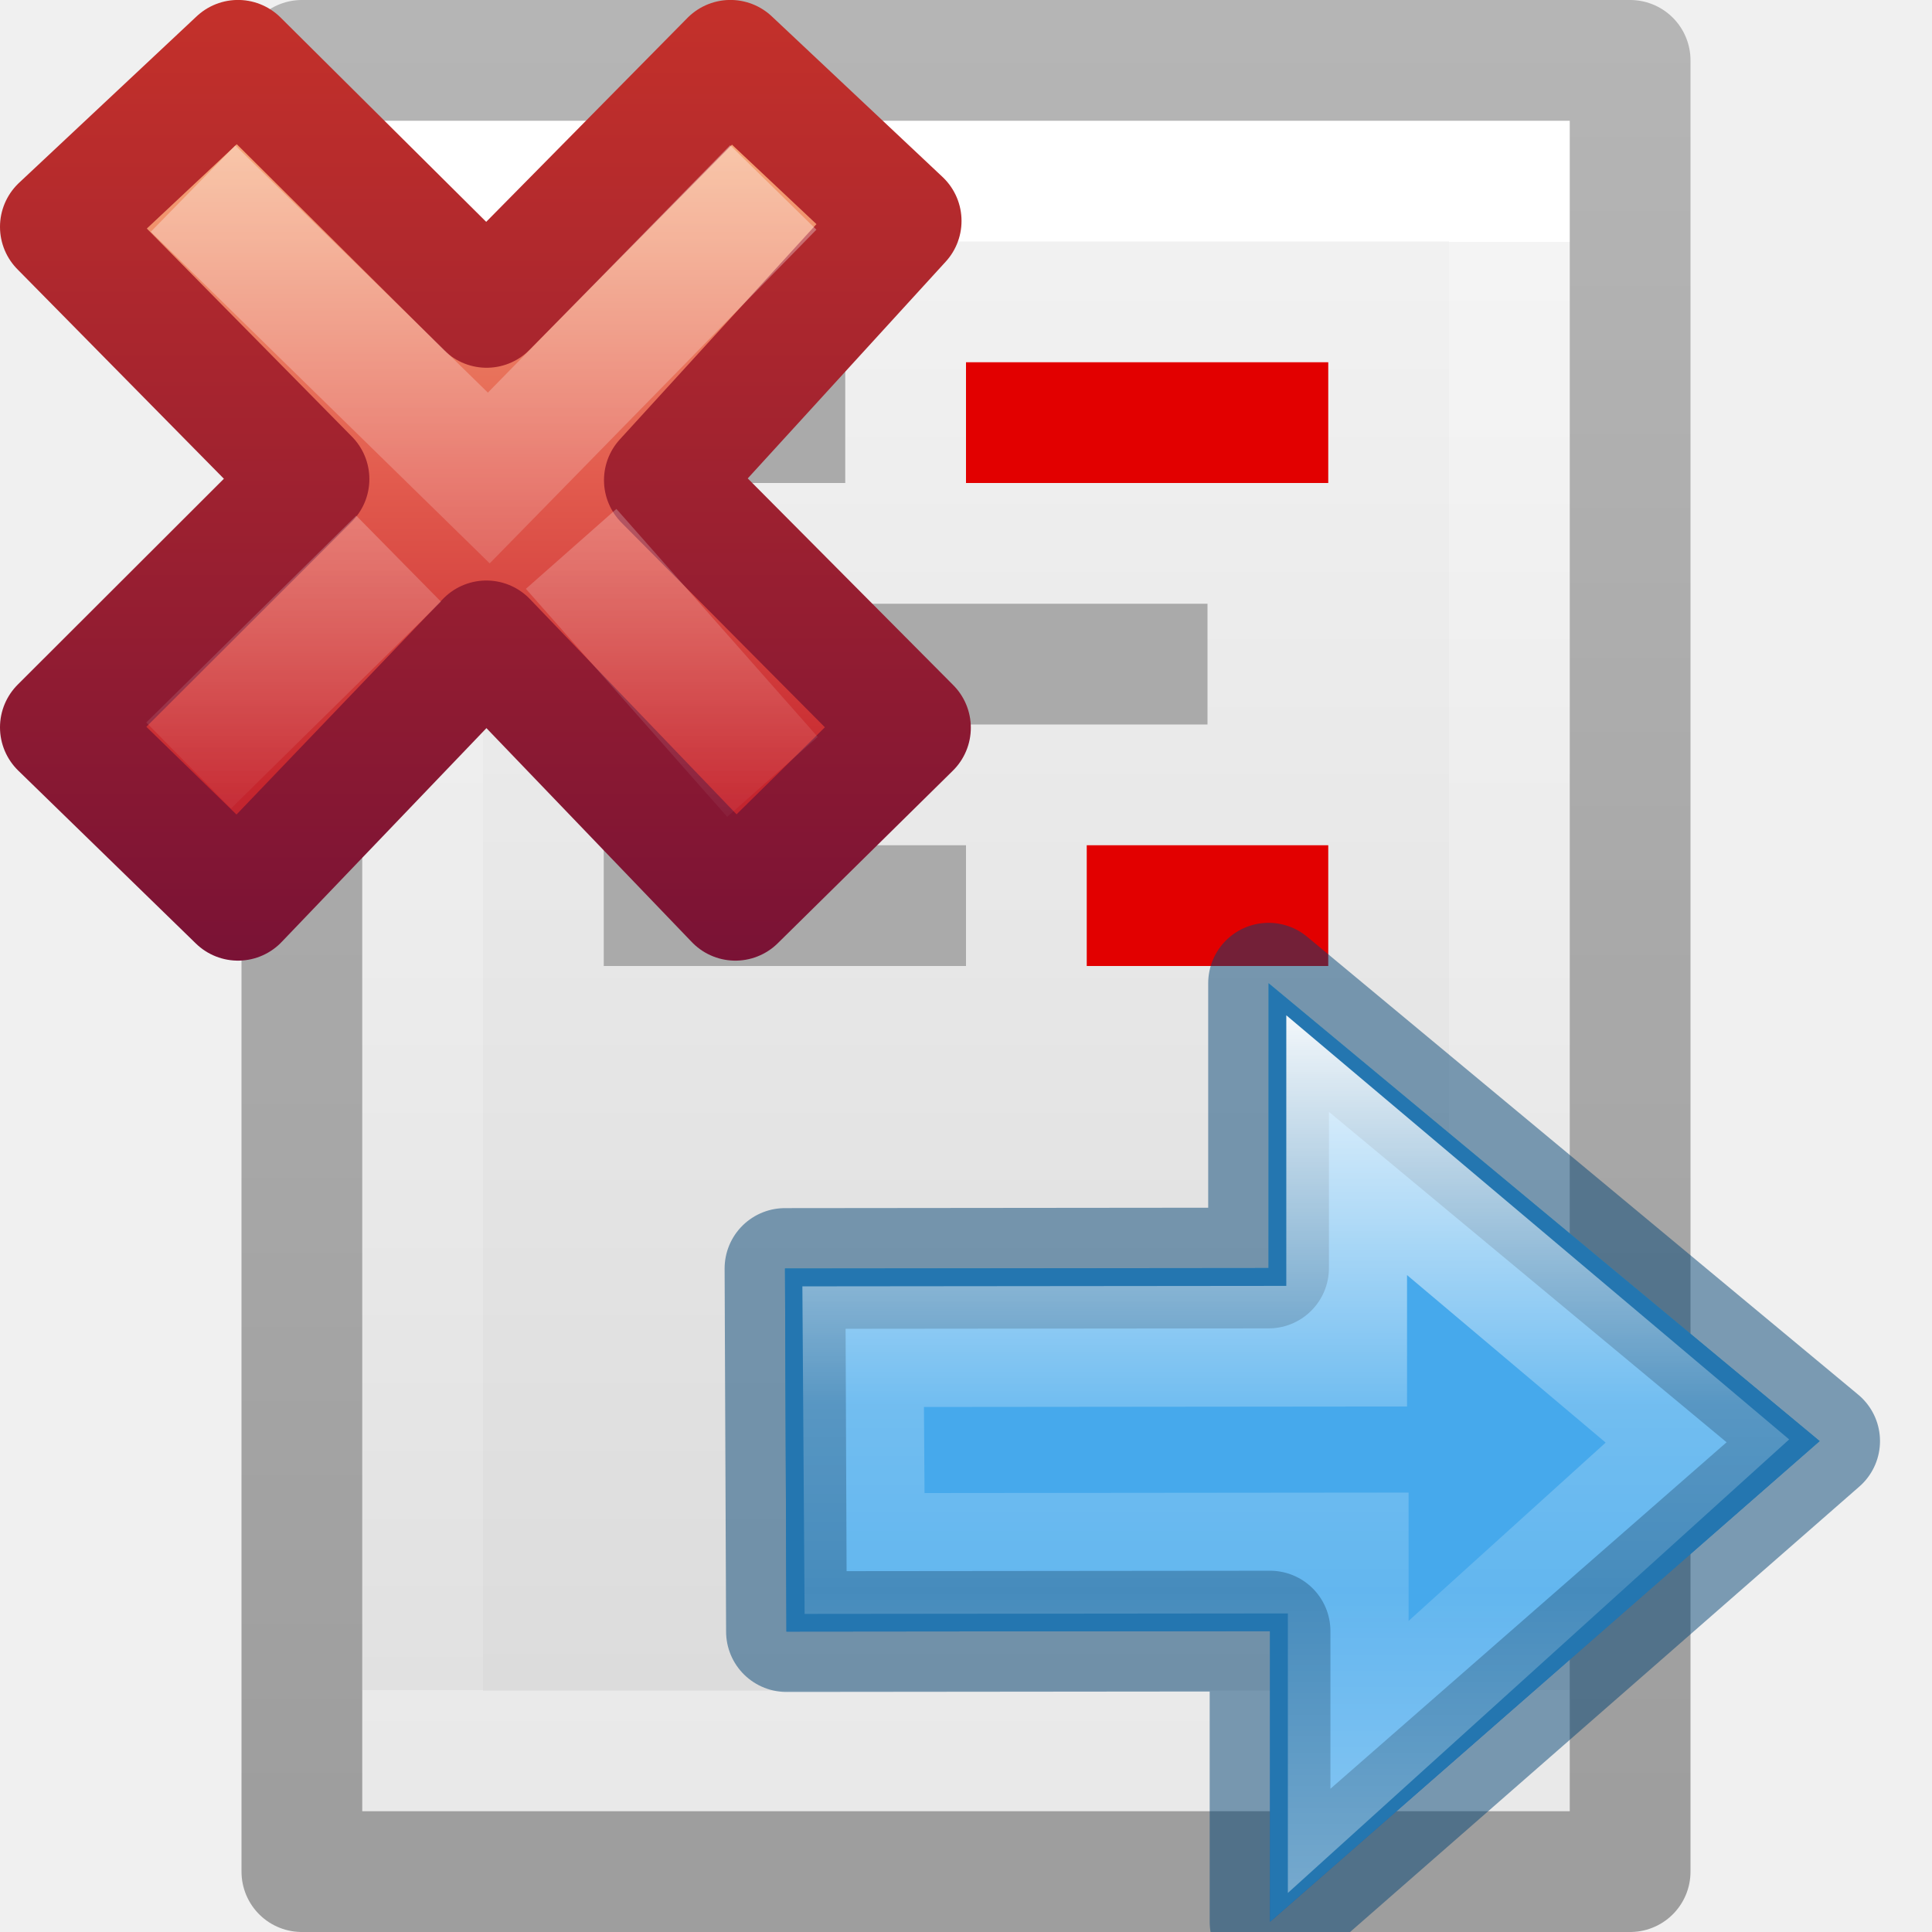
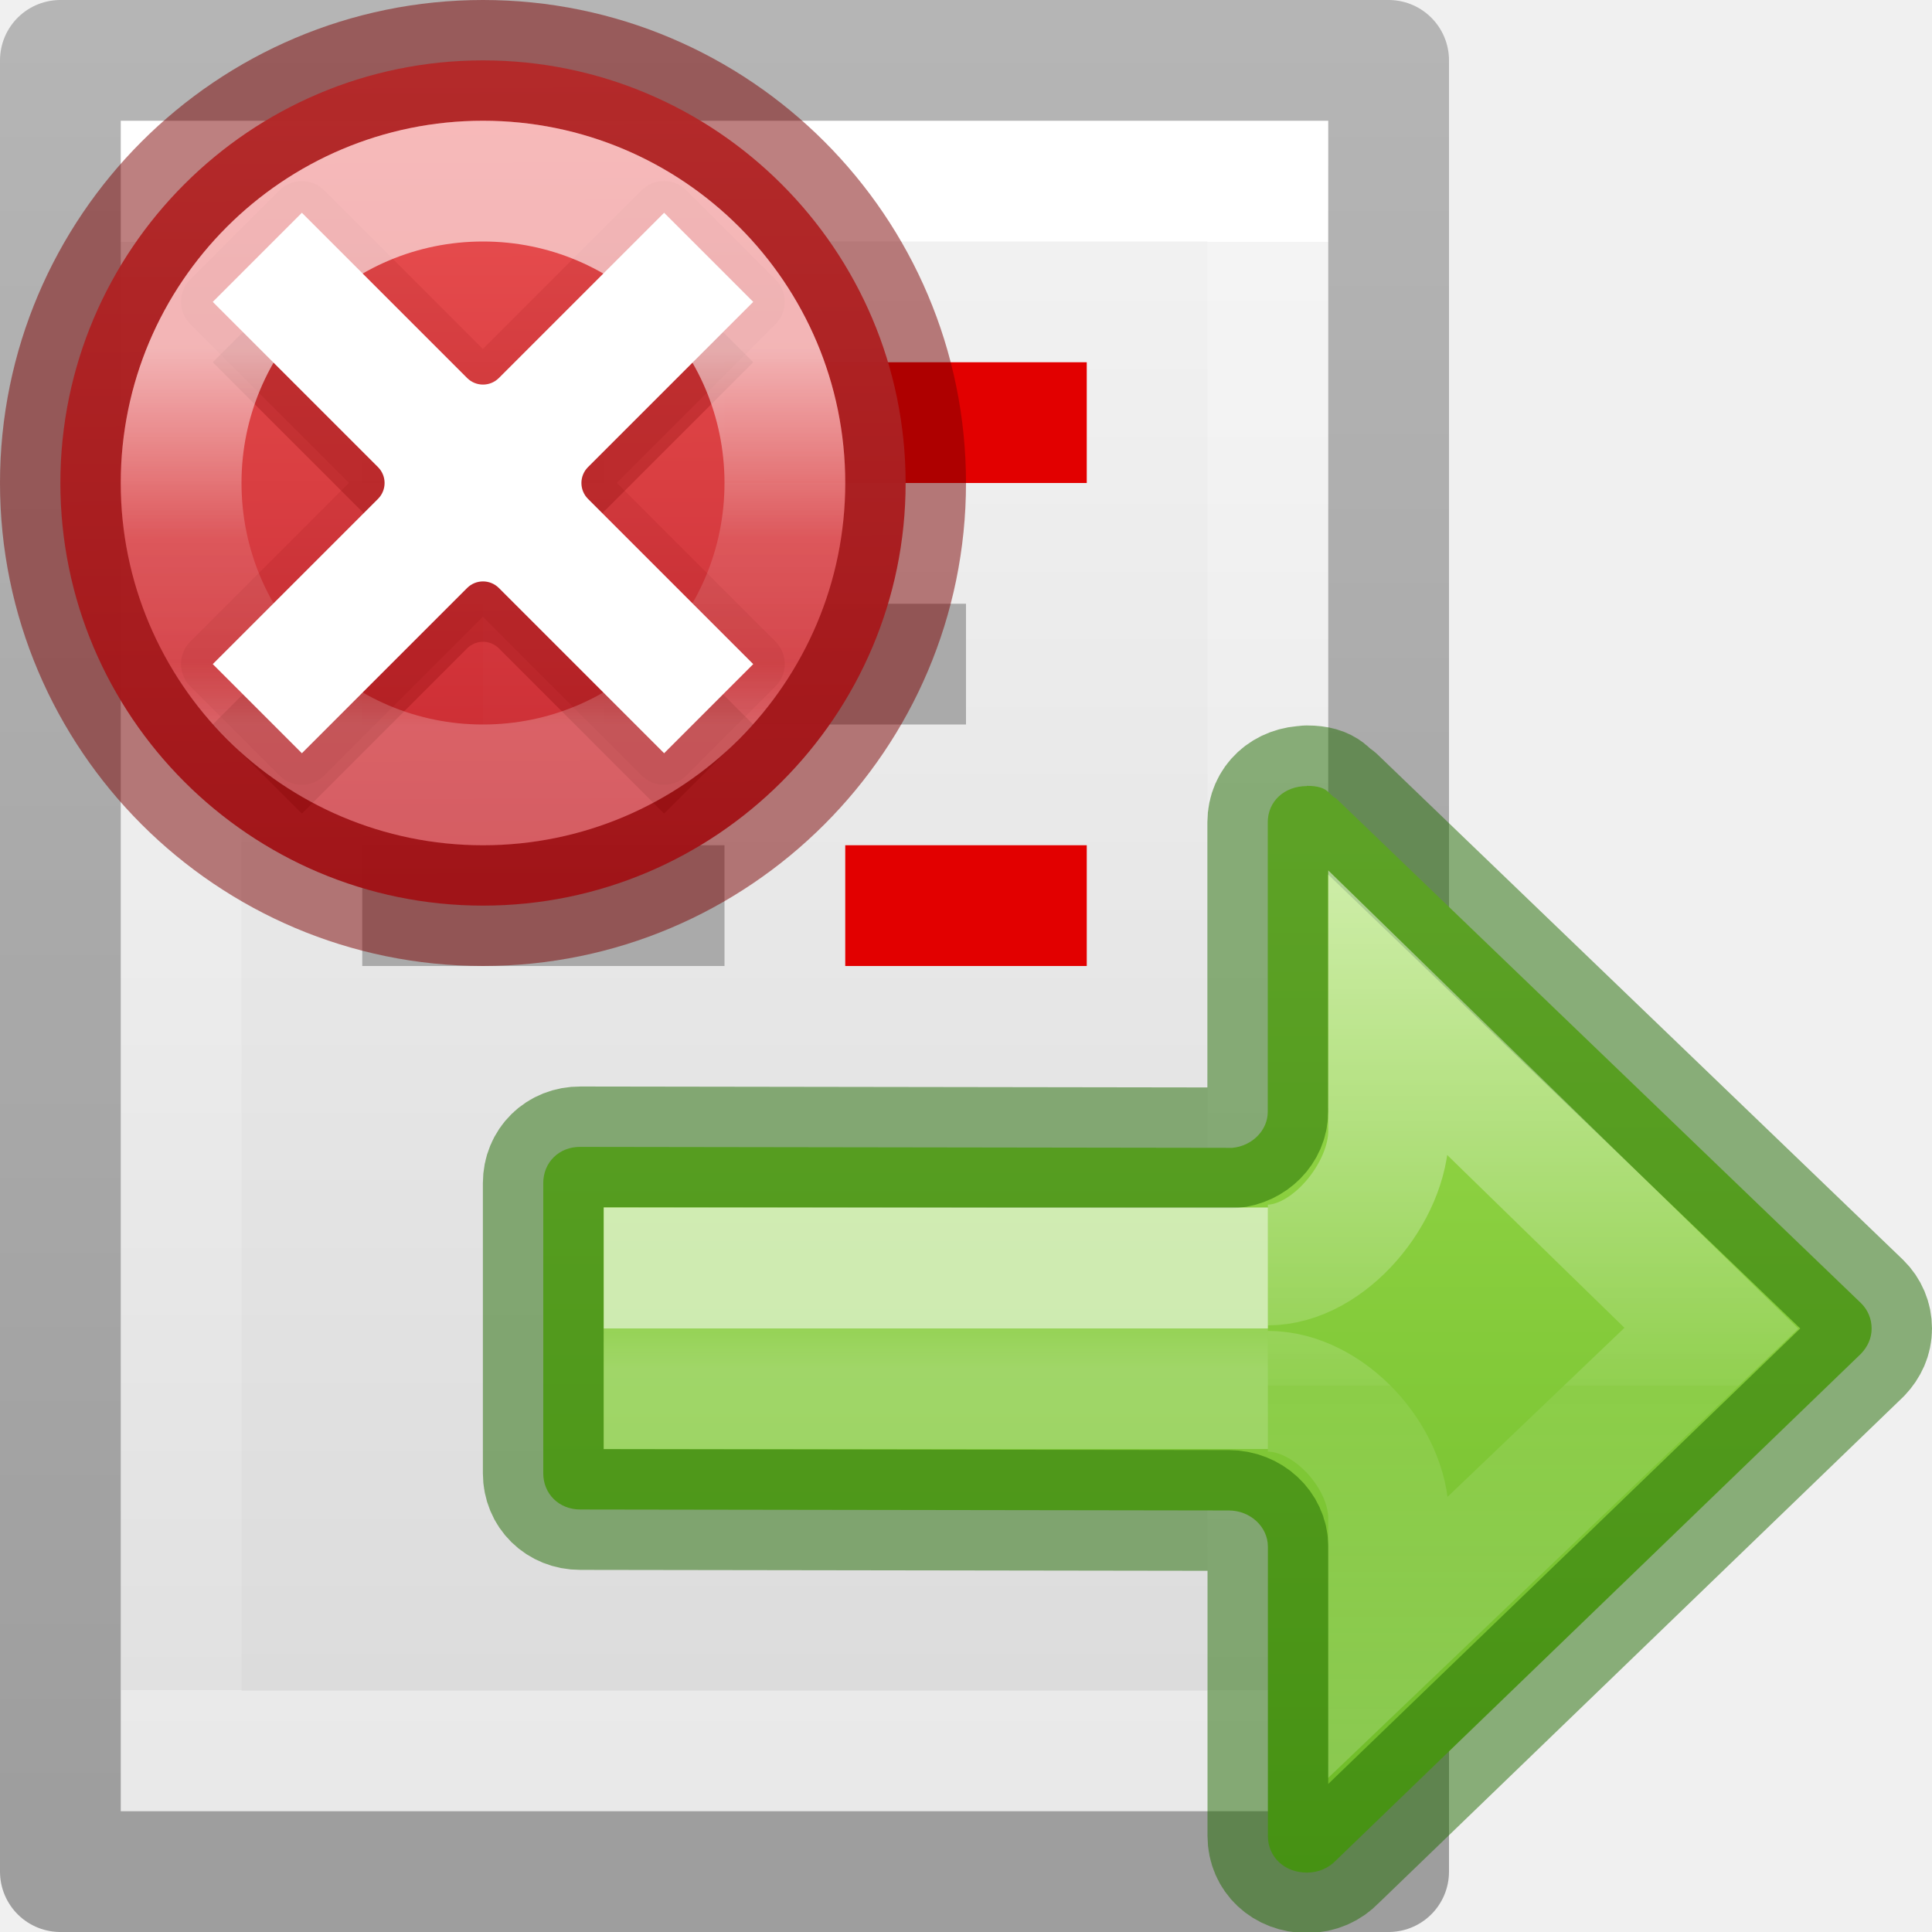
- <svg xmlns="http://www.w3.org/2000/svg" xmlns:xlink="http://www.w3.org/1999/xlink" height="16" width="16">
-   <linearGradient id="a" gradientTransform="matrix(.4921958 0 0 .4583923 4.509306 -4.793718)" gradientUnits="userSpaceOnUse" x1="23.732" x2="23.732" y1="5.394" y2="39.735">
-     <stop offset="0" stop-color="#90dbec" />
-     <stop offset=".262" stop-color="#55c1ec" />
-     <stop offset=".705" stop-color="#3689e6" />
-     <stop offset="1" stop-color="#2b63a0" />
+ <svg xmlns="http://www.w3.org/2000/svg" height="16" width="16">
+   <linearGradient id="a" gradientUnits="userSpaceOnUse" x1="12" x2="12.03" y1="8.5" y2="15.462">
+     <stop offset="0" stop-color="#ed5353" />
+     <stop offset="1" stop-color="#c6262e" />
  </linearGradient>
-   <linearGradient id="b" gradientTransform="matrix(0 -.5372019 .5768172 0 -15.99719 19.86562)" gradientUnits="userSpaceOnUse" x1="40.958" x2="18.681" y1="46.971" y2="46.971">
+   <linearGradient id="b" gradientTransform="matrix(.6123534 0 0 .6117063 -387.0218 80.68349)" gradientUnits="userSpaceOnUse" x1="651.62" x2="651.62" y1="-114.095" y2="-109.012">
    <stop offset="0" stop-color="#fff" />
-     <stop offset=".45" stop-color="#fff" stop-opacity=".235" />
-     <stop offset=".65" stop-color="#fff" stop-opacity=".157" />
+     <stop offset=".508" stop-color="#fff" stop-opacity=".235" />
+     <stop offset=".835" stop-color="#fff" stop-opacity=".157" />
    <stop offset="1" stop-color="#fff" stop-opacity=".392" />
  </linearGradient>
-   <linearGradient id="c" gradientTransform="matrix(.3705263 0 0 .3864734 7.53368 7.335749)" gradientUnits="userSpaceOnUse" x1="11.192" x2="11.192" y1="4.064" y2="30.298">
-     <stop offset="0" stop-color="#f8b17e" />
-     <stop offset=".312" stop-color="#e35d4f" />
-     <stop offset=".571" stop-color="#c6262e" />
-     <stop offset="1" stop-color="#690b54" />
+   <linearGradient id="c" gradientTransform="matrix(-.6115758 0 0 .6008607 15.02916 1.388771)" gradientUnits="userSpaceOnUse" x1="12" x2="12" y1="4" y2="19.998">
+     <stop offset="0" stop-color="#9bdb4d" />
+     <stop offset="1" stop-color="#68b723" />
  </linearGradient>
-   <linearGradient id="d" gradientTransform="matrix(.64 0 0 .6956522 -14.27409 .033675)" gradientUnits="userSpaceOnUse" x1="41.225" x2="41.225" y1="23.238" y2="7.917">
-     <stop offset="0" stop-color="#791235" />
-     <stop offset="1" stop-color="#dd3b27" />
+   <linearGradient id="d" gradientTransform="matrix(.5274357 0 0 .3333355 8.345857 -1.557295)" gradientUnits="userSpaceOnUse" x1="5.032" x2="5.032" y1="28.672" y2="29.672">
+     <stop offset="0" stop-color="#fff" />
+     <stop offset="0" stop-color="#fff" stop-opacity=".235" />
+     <stop offset="1" stop-color="#fff" stop-opacity=".392" />
  </linearGradient>
-   <linearGradient id="e" gradientTransform="matrix(.1969469 -.2052031 .1969469 .2052031 2.33061 11.95995)" gradientUnits="userSpaceOnUse" x1="36.011" x2="16.331" xlink:href="#f" y1="13.023" y2="32.702" />
-   <linearGradient id="f">
+   <linearGradient id="e" gradientTransform="matrix(.6144129 0 0 .6111583 8.389034 -9.305476)" gradientUnits="userSpaceOnUse" x1="-2.521" x2="-2.521" y1="22.402" y2="35.269">
    <stop offset="0" stop-color="#fff" />
-     <stop offset="1" stop-color="#fff" stop-opacity="0" />
+     <stop offset=".52" stop-color="#fff" stop-opacity=".235" />
+     <stop offset=".52" stop-color="#fff" stop-opacity=".157" />
+     <stop offset="1" stop-color="#fff" stop-opacity=".392" />
  </linearGradient>
-   <linearGradient id="g" gradientTransform="matrix(.1969469 -.2052031 .1969469 .2052031 2.13207 12.06349)" gradientUnits="userSpaceOnUse" x1="28.449" x2="16.331" xlink:href="#f" y1="20.584" y2="32.702" />
-   <linearGradient id="h" gradientTransform="matrix(.2538 0 0 .30502 19.13 -.685)" gradientUnits="userSpaceOnUse" x1="-51.786" x2="-51.786" y1="50.786" y2="2.906">
+   <linearGradient id="f" gradientTransform="matrix(.2538 0 0 .30502 19.13 -.685)" gradientUnits="userSpaceOnUse" x1="-51.786" x2="-51.786" y1="50.786" y2="2.906">
    <stop offset="0" stop-opacity=".34" />
    <stop offset="1" stop-opacity=".247" />
  </linearGradient>
-   <linearGradient id="i" gradientTransform="matrix(.24324 0 0 .35135 2.162 -.432)" gradientUnits="userSpaceOnUse" x1="24" x2="24" y1="6.923" y2="41.077">
+   <linearGradient id="g" gradientTransform="matrix(.24324 0 0 .35135 2.162 -.432)" gradientUnits="userSpaceOnUse" x1="24" x2="24" y1="6.923" y2="41.077">
    <stop offset="0" stop-color="#fff" />
    <stop offset="0" stop-color="#fff" stop-opacity=".235" />
    <stop offset="1" stop-color="#fff" stop-opacity=".157" />
    <stop offset="1" stop-color="#fff" stop-opacity=".392" />
  </linearGradient>
-   <linearGradient id="j" gradientTransform="matrix(.2857 0 0 .3042 1.143 .233)" gradientUnits="userSpaceOnUse" x1="25.132" x2="25.132" y1=".985" y2="47.013">
+   <linearGradient id="h" gradientTransform="matrix(.2857 0 0 .3042 1.143 .233)" gradientUnits="userSpaceOnUse" x1="25.132" x2="25.132" y1=".985" y2="47.013">
    <stop offset="0" stop-color="#f4f4f4" />
    <stop offset="1" stop-color="#dbdbdb" />
  </linearGradient>
-   <path d="m3 1h10v14h-10z" fill="url(#j)" />
-   <path d="m12.5 14.5h-9v-13h9z" fill="none" stroke="url(#i)" stroke-linecap="round" />
-   <path d="m2.5.5h11v15h-11z" fill="none" stroke="url(#h)" stroke-linejoin="round" />
-   <path d="m5 5h1v1h-1zm3-2h3v1h-3z" fill="#e20000" />
-   <path d="m5 3h2v1h-2zm2 2h3v1h-3zm-2 2h3v1h-3z" fill="#aaa" />
-   <path d="m9 7h2v1h-2z" fill="#e20000" />
-   <g transform="matrix(.646782 0 0 .646782 -.289687 9.535588)">
-     <path d="m16.71 9.864 7.037-6.155-7.056-5.863v3.647l-6.192.006.019 4.649 6.192-.006z" display="block" fill="url(#a)" />
-     <g stroke-miterlimit="7" stroke-width="1.546">
-       <path d="m16.71 9.864 7.037-6.155-7.056-5.863v3.647l-6.192.006.019 4.649 6.192-.006z" style="display:block;fill:#46a9eb;fill-opacity:.984;stroke:#004372;stroke-linejoin:round;stroke-opacity:.49" />
-       <path d="m17.691-.08v2.574l-6.191.006.018 2.648 6.193-.006v2.611l4.471-4.045z" display="block" fill="none" stroke="url(#b)" />
+   <g transform="translate(-2)">
+     <path d="m3 1h10v14h-10z" fill="url(#h)" />
+     <path d="m12.5 14.5h-9v-13h9z" fill="none" stroke="url(#g)" stroke-linecap="round" />
+     <path d="m2.5.5h11v15h-11z" fill="none" stroke="url(#f)" stroke-linejoin="round" />
+     <path d="m5 5h1v1h-1zm3-2h3v1h-3z" fill="#e20000" />
+     <path d="m5 3h2v1h-2zm2 2h3v1h-3zm-2 2h3v1h-3z" fill="#aaa" />
+     <path d="m9 7h2v1h-2z" fill="#e20000" />
+   </g>
+   <g transform="matrix(-1 0 0 1 18 3)">
+     <path d="m7.177 3.508c-.185 0-.178.076-.241.103l-4.348 4.181c-.056.055-.088.129-.088.21 0 .081.033.151.088.209l4.348 4.196c.059.062.142.101.241.101.185 0 .323-.129.323-.304v-2.396c-0-.163.145-.299.324-.299l5.371-.008c.175-0.0.306-.129.306-.3v-2.403c0-.172-.131-.301-.306-.3l-5.4.008c-.164-.015-.294-.145-.294-.298v-2.398c0-.174-.138-.3-.323-.3z" fill="url(#c)" stroke="#206b00" stroke-linecap="round" stroke-linejoin="round" stroke-opacity=".5" />
+     <g fill="none">
+       <path d="m7.5 8.5h5v-1h-5" opacity=".6" stroke="url(#d)" />
+       <path d="m7.5 8.522c-.506 0-1.0.545-1 1.051v.981l-2.673-2.554 2.673-2.606v.975c0.0.506.494 1.107 1 1.107" opacity=".5" stroke="url(#e)" stroke-width="1" />
    </g>
  </g>
-   <g transform="translate(-7.960021 -8.188426)">
-     <path d="m15.5 14.215-2.038-2.05 1.961-2.147-1.414-1.33-2.019 2.046-2.059-2.046-1.471 1.379 2.059 2.089-2.059 2.056 1.471 1.432 2.057-2.148 2.062 2.148z" fill="url(#c)" stroke="url(#d)" stroke-linejoin="round" />
-     <g fill="none">
-       <path d="m14.014 10.098-2.006 2.049-2.092-2.047" opacity=".5" stroke="url(#e)" stroke-linecap="square" />
-       <path d="m14.357 14.622-1.667-1.888m-1.429.081-1.739 1.713" opacity=".4" stroke="url(#g)" />
-     </g>
+   <g transform="translate(-8 -8)">
+     <path d="m12 8.5c-1.93 0-3.5 1.57-3.5 3.5s1.57 3.5 3.5 3.5 3.5-1.57 3.5-3.5-1.57-3.5-3.5-3.5z" fill="url(#a)" opacity=".99" stroke="#7a0000" stroke-opacity=".502" />
+     <path d="m10.496 9.5a.262.262 0 0 0 -.182.076l-.738.738a.262.262 0 0 0 0 .371l1.314 1.314-1.314 1.314a.262.262 0 0 0 0 .371l.738.738a.262.262 0 0 0 .371 0l1.314-1.314 1.314 1.314a.262.262 0 0 0 .371 0l.738-.738a.262.262 0 0 0 0-.371l-1.314-1.314 1.314-1.314a.262.262 0 0 0 0-.371l-.738-.738a.262.262 0 0 0 -.371 0l-1.314 1.314-1.314-1.314a.262.262 0 0 0 -.189-.076zm1.502 1.854a.262.262 0 0 0 .002 0 .262.262 0 0 0 .225.021c-.022.014-.044.033-.055.037-.027.011-.14.033-.17.033-.03 0-.142-.022-.17-.033-.011-.004-.033-.024-.057-.039a.262.262 0 0 0 .225-.02zm.629.42a.262.262 0 0 0 .02.225.262.262 0 0 0 0 .002.262.262 0 0 0 -.021.225c-.014-.022-.033-.044-.037-.055-.011-.027-.033-.14-.033-.17 0-.03.022-.142.033-.17.004-.011.024-.033.039-.057zm-1.252.002c.014.022.033.044.037.055.011.027.033.14.033.17 0 .03-.022.142-.033.17-.004.011-.024.033-.039.057a.262.262 0 0 0 -.02-.225.262.262 0 0 0 0-.002.262.262 0 0 0 .021-.225zm.625.779c.03 0 .142.022.17.033.011.004.033.024.057.039a.262.262 0 0 0 -.225.02.262.262 0 0 0 -.002 0 .262.262 0 0 0 -.225-.021c.022-.014.044-.033.055-.037.027-.011.14-.033.17-.033z" fill="#7a0000" opacity=".1" />
+     <path d="m10.5 10.262-.738.738 1.369 1.369a.186.186 0 0 1 0 .262l-1.369 1.369.738.738 1.369-1.369a.186.186 0 0 1 .262 0l1.369 1.369.738-.738-1.369-1.369a.186.186 0 0 1 0-.262l1.369-1.369-.738-.738-1.369 1.369a.186.186 0 0 1 -.262 0z" fill="#7a0000" opacity=".25" />
+     <path d="m10.5 9.762-.738.738 1.369 1.369a.186.186 0 0 1 0 .262l-1.369 1.369.738.738 1.369-1.369a.186.186 0 0 1 .262 0l1.369 1.369.738-.738-1.369-1.369a.186.186 0 0 1 0-.262l1.369-1.369-.738-.738-1.369 1.369a.186.186 0 0 1 -.262 0z" fill="#fff" />
+     <path d="m14.5 12a2.5 2.5 0 0 1 -2.5 2.5 2.5 2.5 0 0 1 -2.5-2.5 2.5 2.5 0 0 1 2.5-2.5 2.5 2.5 0 0 1 2.5 2.5z" fill="none" opacity=".6" stroke="url(#b)" stroke-linecap="round" />
  </g>
</svg>
